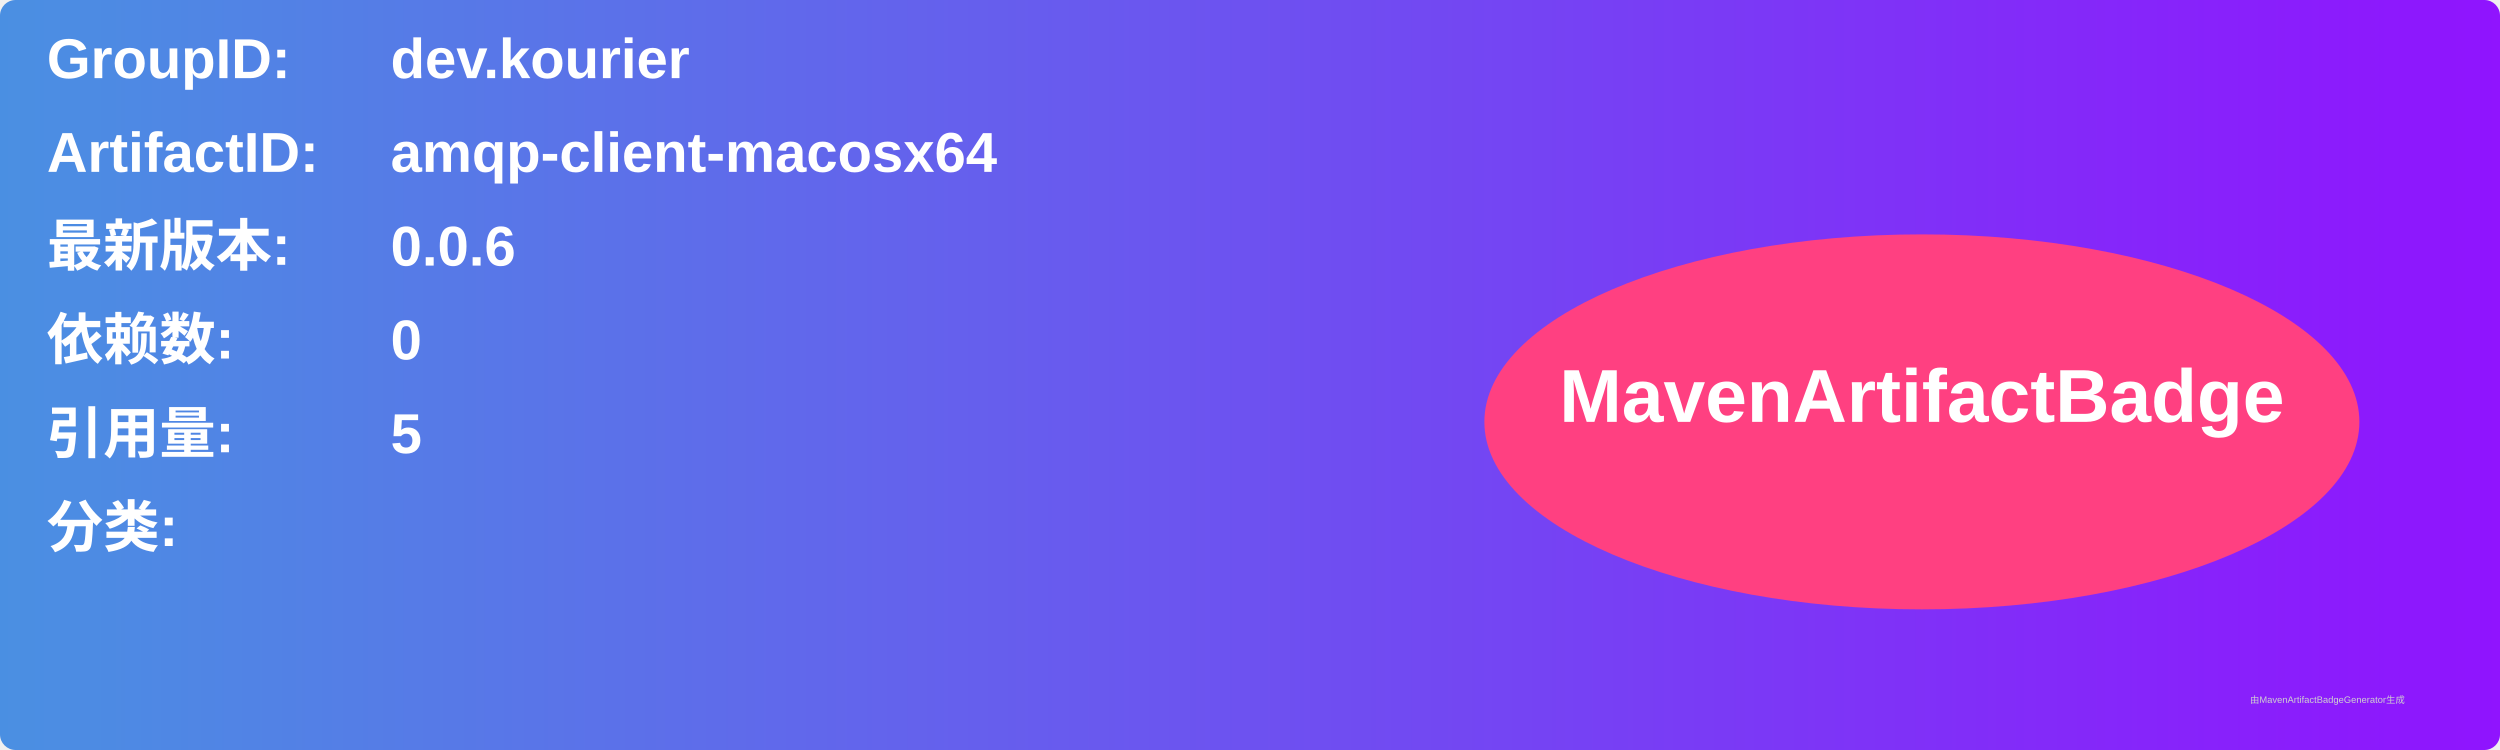
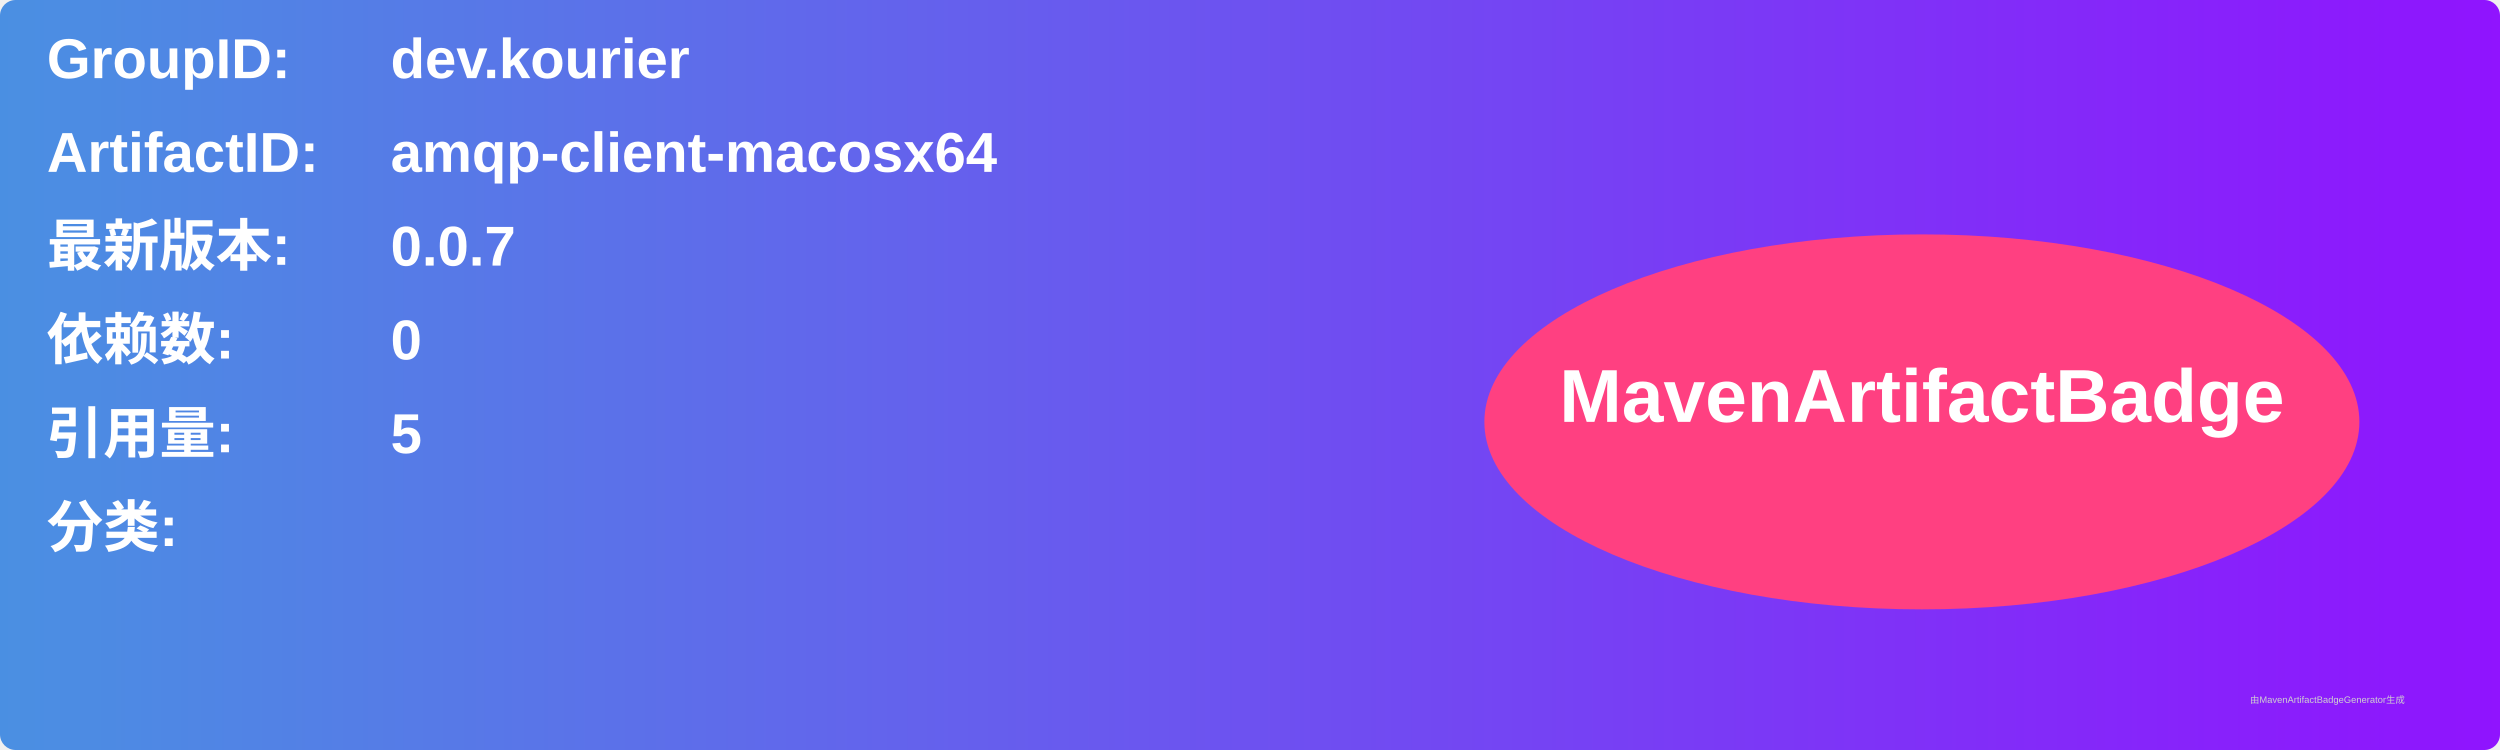
<svg xmlns="http://www.w3.org/2000/svg" width="800" height="240" viewBox="0 0 800 240">
  <linearGradient id="grad" x1="0%" y1="0%" x2="100%" y2="0%">
    <stop offset="0%" stop-color="#4a90e2" />
    <stop offset="100%" stop-color="#9013fe" />
  </linearGradient>
  <rect width="100%" height="100%" rx="5" ry="5" fill="url(#grad)" />
  <g transform="translate(15, 15)">
    <text x="0" y="10" font-family="Arial" font-size="18" fill="white" font-weight="bold" width="260">GroupID:</text>
    <text x="110" y="10" font-family="Arial" font-size="18" fill="white" font-weight="bold" width="460">dev.kourier</text>
    <text x="0" y="40" font-family="Arial" font-size="18" fill="white" font-weight="bold" width="260">ArtifactID:</text>
    <text x="110" y="40" font-family="Arial" font-size="18" fill="white" font-weight="bold" width="460">amqp-client-macosx64</text>
    <text x="0" y="70" font-family="Arial" font-size="18" fill="white" font-weight="bold">最新版本:</text>
    <text x="110" y="70" font-family="Arial" font-size="18" fill="white" font-weight="bold">
-       <tspan font-weight="bold">0.0.6</tspan>
+       <tspan font-weight="bold">0.0.7</tspan>
    </text>
    <text x="0" y="100" font-family="Arial" font-size="18" fill="white" font-weight="bold">依赖数: </text>
    <text x="110" y="100" font-family="Arial" font-size="18" fill="white">
      <tspan font-weight="bold">0</tspan>
    </text>
    <text x="0" y="130" font-family="Arial" font-size="18" fill="white" font-weight="bold">引用量: </text>
    <text x="110" y="130" font-family="Arial" font-size="18" fill="white">
      <tspan font-weight="bold">5</tspan>
    </text>
    <text x="0" y="160" font-family="Arial" font-size="18" fill="white" font-weight="bold">分类:</text>
    <text x="10" y="190" font-family="Arial" font-size="10" fill="white">
      <tspan font-weight="bold" />
    </text>
    <ellipse cx="600" cy="120" rx="140" ry="60" fill="#ff4081" />
    <text x="600" y="120" text-anchor="middle" font-family="Arial" font-size="24" fill="white" font-weight="bold">MavenArtifactBadge</text>
  </g>
  <text x="720" y="225" font-family="Arial" font-size="3" fill="#d0d0d0">由MavenArtifactBadgeGenerator生成</text>
</svg>
